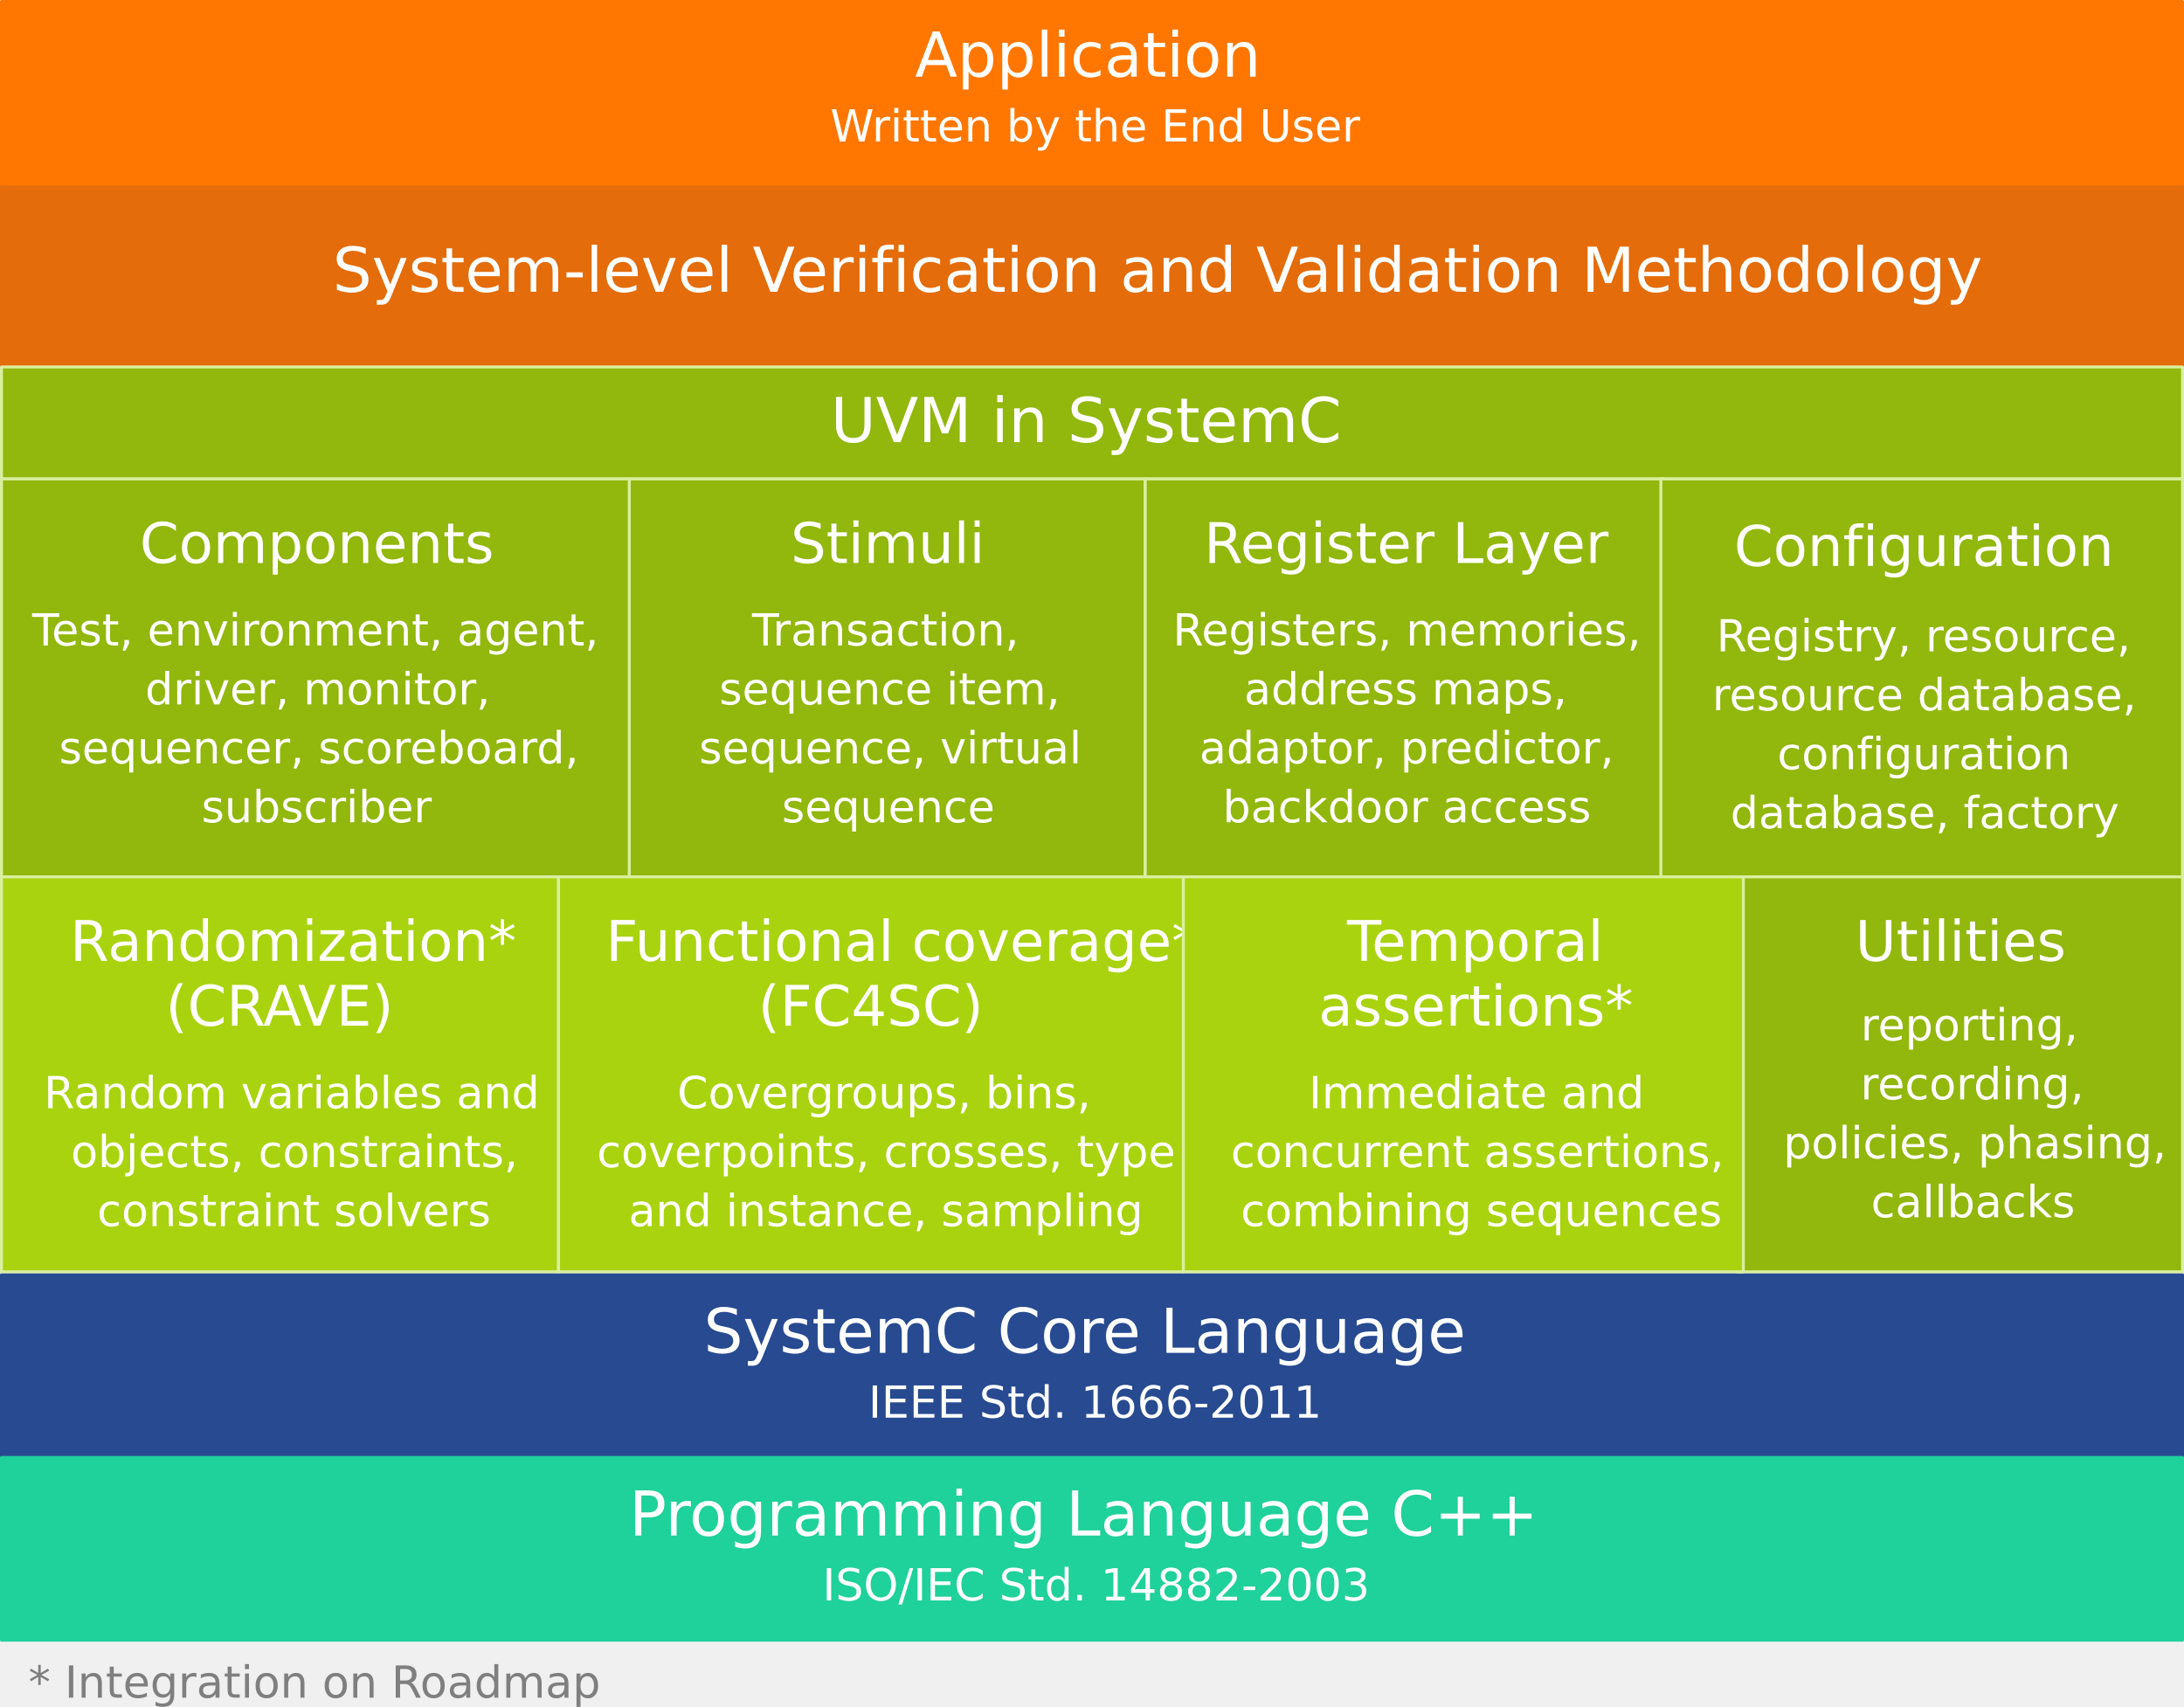
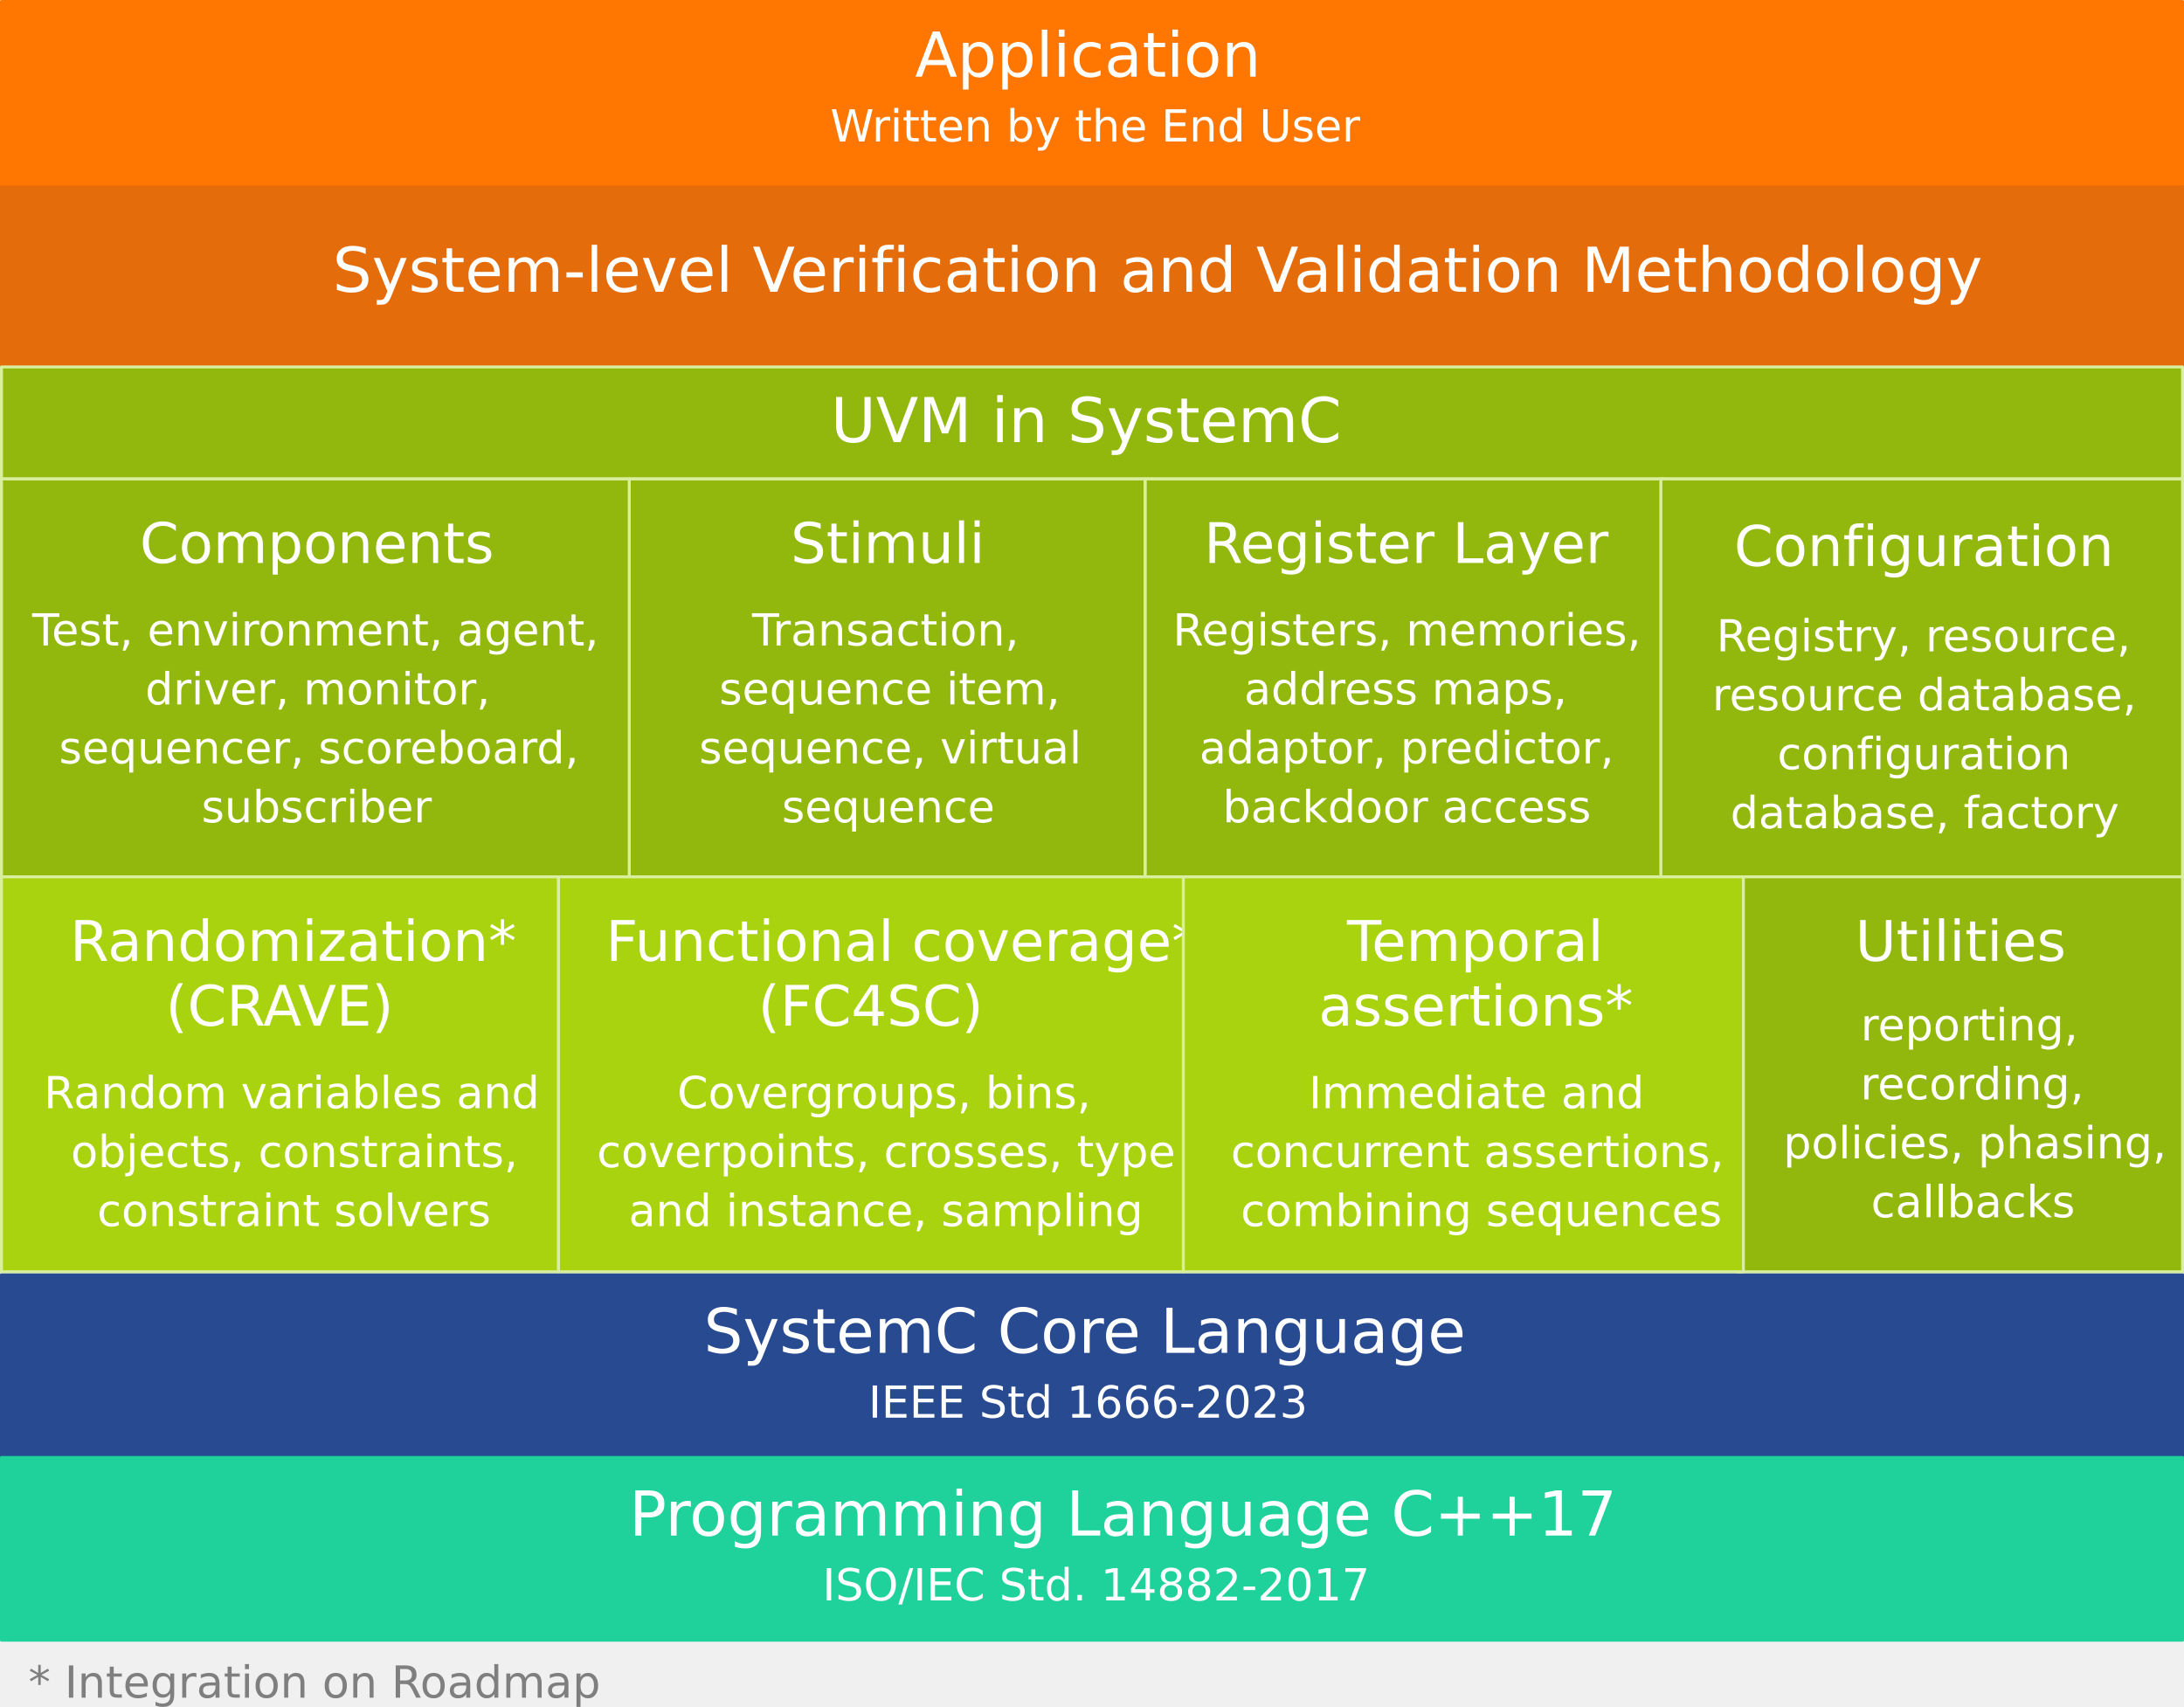
<svg xmlns="http://www.w3.org/2000/svg" width="741" height="579.12" overflow="hidden" version="1.1" id="svg149" style="overflow:hidden">
  <defs id="defs5">
    <clipPath id="clip0">
      <rect x="0" y="0" width="960" height="768" id="rect2" />
    </clipPath>
  </defs>
  <g clip-path="url(#clip0)" id="g147" transform="translate(-110,-113)">
    <rect x="110.5" y="545.5" width="740" height="62" stroke-miterlimit="10" id="rect9" style="fill:#274a91;stroke:#274a91;stroke-linejoin:round;stroke-miterlimit:10" />
-     <text font-weight="400" font-size="21" transform="translate(348.765,572)" id="text17" style="font-weight:400;font-size:21px;font-family:'DejaVu Sans', 'DejaVu Sans_MSFontService', sans-serif;fill:#ffffff">SystemC Core Language<tspan font-size="15" x="55.853" y="22" id="tspan11" style="font-size:15px">IEEE Std. 1666-2011</tspan>
+     <text font-weight="400" font-size="21" transform="translate(348.765,572)" id="text17" style="font-weight:400;font-size:21px;font-family:'DejaVu Sans', 'DejaVu Sans_MSFontService', sans-serif;fill:#ffffff">SystemC Core Language<tspan font-size="15" x="55.853" y="22" id="tspan11" style="font-size:15px">IEEE Std 1666-2023</tspan>
    </text>
    <rect x="110.5" y="607.5" width="740" height="62" stroke-miterlimit="10" id="rect19" style="fill:#1fd19a;stroke:#1fd19a;stroke-linejoin:round;stroke-miterlimit:10" />
-     <text font-weight="400" font-size="21" transform="translate(323.471,634)" id="text27" style="font-weight:400;font-size:21px;font-family:'DejaVu Sans', 'DejaVu Sans_MSFontService', sans-serif;fill:#ffffff">Programming Language C++<tspan font-size="15" x="65.58" y="22" id="tspan21" style="font-size:15px">ISO/IEC Std. 14882-2003</tspan>
+     <text font-weight="400" font-size="21" transform="translate(323.471,634)" id="text27" style="font-weight:400;font-size:21px;font-family:'DejaVu Sans', 'DejaVu Sans_MSFontService', sans-serif;fill:#ffffff">Programming Language C++17<tspan font-size="15" x="65.58" y="22" id="tspan21" style="font-size:15px">ISO/IEC Std. 14882-2017</tspan>
    </text>
    <rect x="110.5" y="175.5" width="740" height="77" stroke-miterlimit="10" id="rect29" style="fill:#e46c0a;stroke:#e46c0a;stroke-linejoin:round;stroke-miterlimit:10" />
    <text font-weight="400" font-size="21" transform="translate(195.518,212)" id="text33" style="font-weight:400;font-size:21px;font-family:'DejaVu Sans', 'DejaVu Sans_MSFontService', sans-serif;fill:#ffffff">
      <tspan font-size="21" x="27.333" y="0" id="tspan31" style="font-size:21px">System-level Verification and Validation Methodology</tspan>
    </text>
    <rect x="110.5" y="237.5" width="740" height="38" stroke-miterlimit="10" id="rect35" style="fill:#92b70d;stroke:#d9ef9f;stroke-linejoin:round;stroke-miterlimit:10" />
    <text font-weight="400" font-size="21" transform="translate(391.833,263)" id="text37" style="font-weight:400;font-size:21px;font-family:'DejaVu Sans', 'DejaVu Sans_MSFontService', sans-serif;fill:#ffffff">UVM in SystemC</text>
    <rect x="498.5" y="275.5" width="176" height="135" stroke-miterlimit="10" id="rect39" style="fill:#92b70d;stroke:#d9ef9f;stroke-linejoin:round;stroke-miterlimit:10" />
    <text font-weight="400" font-size="19" transform="translate(518.504,304)" id="text49" style="font-weight:400;font-size:19px;font-family:'DejaVu Sans', 'DejaVu Sans_MSFontService', sans-serif;fill:#ffffff">Register Layer<tspan font-size="15" x="-10.587" y="28" id="tspan41" style="font-size:15px">Registers, memories,</tspan>
      <tspan font-size="15" x="13.58" y="48" id="tspan43" style="font-size:15px">address maps,</tspan>
      <tspan font-size="15" x="-1.587" y="68" id="tspan45" style="font-size:15px">adaptor, predictor,</tspan>
      <tspan font-size="15" x="6.333" y="88" id="tspan47" style="font-size:15px">backdoor access</tspan>
    </text>
    <rect x="110.5" y="113.5" width="740" height="62" stroke-miterlimit="10" id="rect51" style="fill:#ff7700;stroke:#ff7700;stroke-linejoin:round;stroke-miterlimit:10" />
    <text font-weight="400" font-size="21" transform="translate(420.452,139)" id="text55" style="font-weight:400;font-size:21px;font-family:'DejaVu Sans', 'DejaVu Sans_MSFontService', sans-serif;fill:#ffffff">Application<tspan font-size="15" x="-28.753" y="22" id="tspan53" style="font-size:15px">Written by the End User</tspan>
    </text>
    <rect x="323.5" y="275.5" width="175" height="135" stroke-miterlimit="10" id="rect57" style="fill:#92b70d;stroke:#d9ef9f;stroke-linejoin:round;stroke-miterlimit:10" />
    <text font-weight="400" font-size="19" transform="translate(378.253,304)" id="text67" style="font-weight:400;font-size:19px;font-family:'DejaVu Sans', 'DejaVu Sans_MSFontService', sans-serif;fill:#ffffff">Stimuli<tspan font-size="15" x="-13.087" y="28" id="tspan59" style="font-size:15px">Transaction,</tspan>
      <tspan font-size="15" x="-24.253" y="48" id="tspan61" style="font-size:15px">sequence item,</tspan>
      <tspan font-size="15" x="-31.087" y="68" id="tspan63" style="font-size:15px">sequence, virtual</tspan>
      <tspan font-size="15" x="-3" y="88" id="tspan65" style="font-size:15px">sequence</tspan>
    </text>
    <rect x="110.5" y="275.5" width="213" height="135" stroke-miterlimit="10" id="rect69" style="fill:#92b70d;stroke:#d9ef9f;stroke-linejoin:round;stroke-miterlimit:10" />
    <text font-weight="400" font-size="19" transform="translate(157.417,304)" id="text79" style="font-weight:400;font-size:19px;font-family:'DejaVu Sans', 'DejaVu Sans_MSFontService', sans-serif;fill:#ffffff">Components<tspan font-size="15" x="-36.5" y="28" id="tspan71" style="font-size:15px">Test, environment, agent,</tspan>
      <tspan font-size="15" x="1.833" y="48" id="tspan73" style="font-size:15px">driver, monitor,</tspan>
      <tspan font-size="15" x="-27.413" y="68" id="tspan75" style="font-size:15px">sequencer, scoreboard,</tspan>
      <tspan font-size="15" x="20.92" y="88" id="tspan77" style="font-size:15px">subscriber</tspan>
    </text>
    <rect x="673.5" y="275.5" width="177" height="135" stroke-miterlimit="10" id="rect81" style="fill:#92b70d;stroke:#d9ef9f;stroke-linejoin:round;stroke-miterlimit:10" />
    <text font-weight="400" font-size="19" transform="translate(698.347,305)" id="text91" style="font-weight:400;font-size:19px;font-family:'DejaVu Sans', 'DejaVu Sans_MSFontService', sans-serif;fill:#ffffff">Configuration<tspan font-size="15" x="-6" y="29" id="tspan83" style="font-size:15px">Registry, resource,</tspan>
      <tspan font-size="15" x="-7.42" y="49" id="tspan85" style="font-size:15px">resource database,</tspan>
      <tspan font-size="15" x="14.667" y="69" id="tspan87" style="font-size:15px">configuration</tspan>
      <tspan font-size="15" x="-1.253" y="89" id="tspan89" style="font-size:15px">database, factory</tspan>
    </text>
    <rect x="699.5" y="410.5" width="151" height="134" stroke-miterlimit="10" id="rect93" style="fill:#92b70d;stroke:#d9ef9f;stroke-linejoin:round;stroke-miterlimit:10" />
    <text font-weight="400" font-size="19" transform="translate(739.466,439)" id="text103" style="font-weight:400;font-size:19px;font-family:'DejaVu Sans', 'DejaVu Sans_MSFontService', sans-serif;fill:#ffffff"> Utilities<tspan font-size="15" x="1.833" y="27" id="tspan95" style="font-size:15px">reporting,</tspan>
      <tspan font-size="15" x="1.747" y="47" id="tspan97" style="font-size:15px">recording,</tspan>
      <tspan font-size="15" x="-24.42" y="67" id="tspan99" style="font-size:15px">policies, phasing,</tspan>
      <tspan font-size="15" x="5.333" y="87" id="tspan101" style="font-size:15px">callbacks</tspan>
    </text>
    <rect x="110.5" y="410.5" width="189" height="134" stroke-miterlimit="10" id="rect105" style="fill:#a9d30f;stroke:#d9ef9f;stroke-linejoin:round;stroke-miterlimit:10" />
    <text font-weight="400" font-size="19" transform="translate(129.759,439)" id="text115" style="font-weight:400;font-size:19px;font-family:'DejaVu Sans', 'DejaVu Sans_MSFontService', sans-serif;fill:#ffffff">
      <tspan font-size="19" x="4" y="0" id="tspan1071" style="font-size:19px">Randomization*</tspan>
      <tspan font-size="19" x="36.433" y="22" id="tspan107" style="font-size:19px">(CRAVE)</tspan>
      <tspan font-size="15" x="-4.873" y="50" id="tspan109" style="font-size:15px">Random variables and</tspan>
      <tspan font-size="15" x="4.293" y="70" id="tspan111" style="font-size:15px">objects, constraints,</tspan>
      <tspan font-size="15" x="13.207" y="90" id="tspan113" style="font-size:15px">constraint solvers</tspan>
    </text>
    <rect x="299.5" y="410.5" width="212" height="134" stroke-miterlimit="10" id="rect117" style="fill:#a9d30f;stroke:#d9ef9f;stroke-linejoin:round;stroke-miterlimit:10" />
    <text font-weight="400" font-size="19" transform="translate(305.54,439)" id="text131" style="font-weight:400;font-size:19px;font-family:'DejaVu Sans', 'DejaVu Sans_MSFontService', sans-serif;fill:#ffffff">
      <tspan font-size="19" x="10" y="0" id="tspan119" style="font-size:19px">Functional coverage*</tspan>
      <tspan font-size="19" x="61.66" y="22" id="tspan119" style="font-size:19px">(FC4SC)</tspan>
      <tspan font-size="15" x="34.24" y="50" id="tspan121" style="font-size:15px">Covergroups, bins,</tspan>
      <tspan font-size="15" x="6.993" y="70" id="tspan125" style="font-size:15px">coverpoints, crosses, type</tspan>
      <tspan font-size="15" x="17.74" y="90" id="tspan129" style="font-size:15px">and instance, sampling</tspan>
    </text>
    <rect x="511.5" y="410.5" width="190" height="134" stroke-miterlimit="10" id="rect133" style="fill:#a9d30f;stroke:#d9ef9f;stroke-linejoin:round;stroke-miterlimit:10" />
    <text font-weight="400" font-size="19" transform="translate(563.031,439)" id="text145" style="font-weight:400;font-size:19px;font-family:'DejaVu Sans', 'DejaVu Sans_MSFontService', sans-serif;fill:#ffffff">
      <tspan font-size="19" x="4" y="0" id="tspan135" style="font-size:19px">Temporal</tspan>
      <tspan font-size="19" x="-5.673" y="22" id="tspan135" style="font-size:19px">assertions*</tspan>
      <tspan font-size="15" x="-9.007" y="50" id="tspan137" style="font-size:15px">Immediate and</tspan>
      <tspan font-size="15" x="-35.42" y="70" id="tspan139" style="font-size:15px">concurrent assertions,</tspan>
      <tspan font-size="15" x="-32.087" y="90" id="tspan141" style="font-size:15px">combining sequences</tspan>
      <tspan font-size="15" x="-443.389" y="250" id="tspan143" style="font-size:15px;fill:#7f7f7f">* Integration on Roadmap</tspan>
    </text>
  </g>
</svg>
